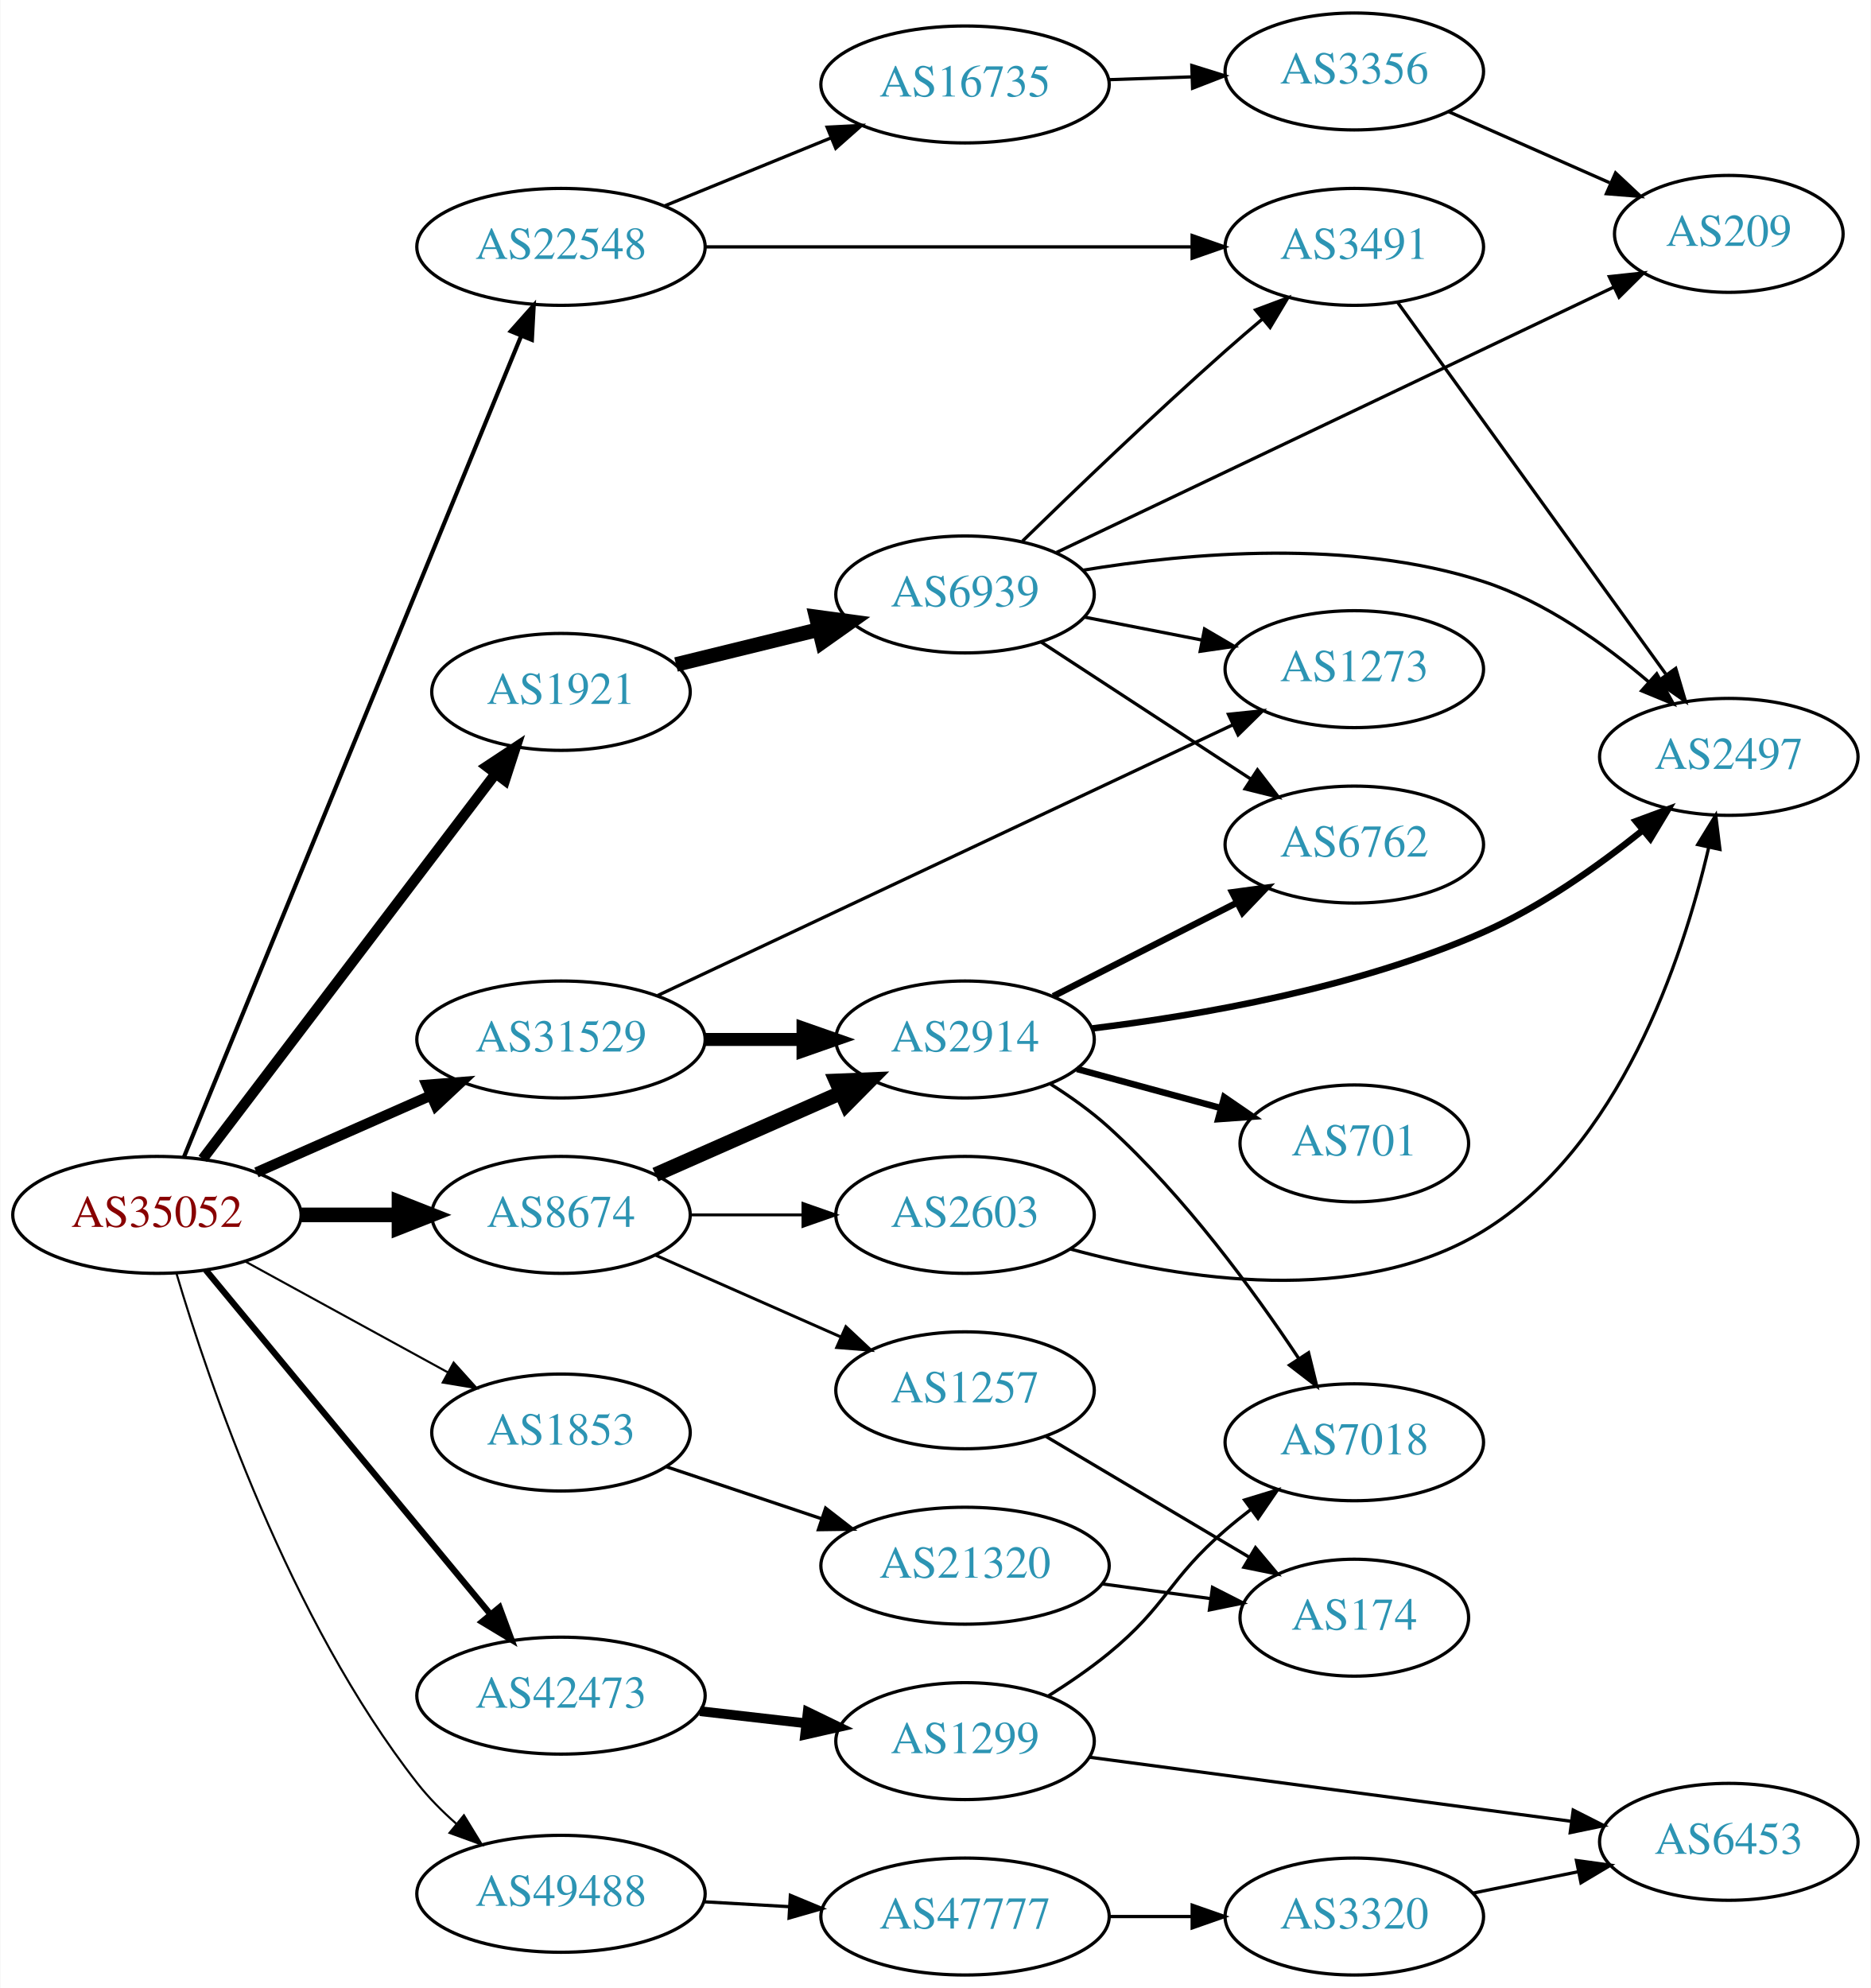
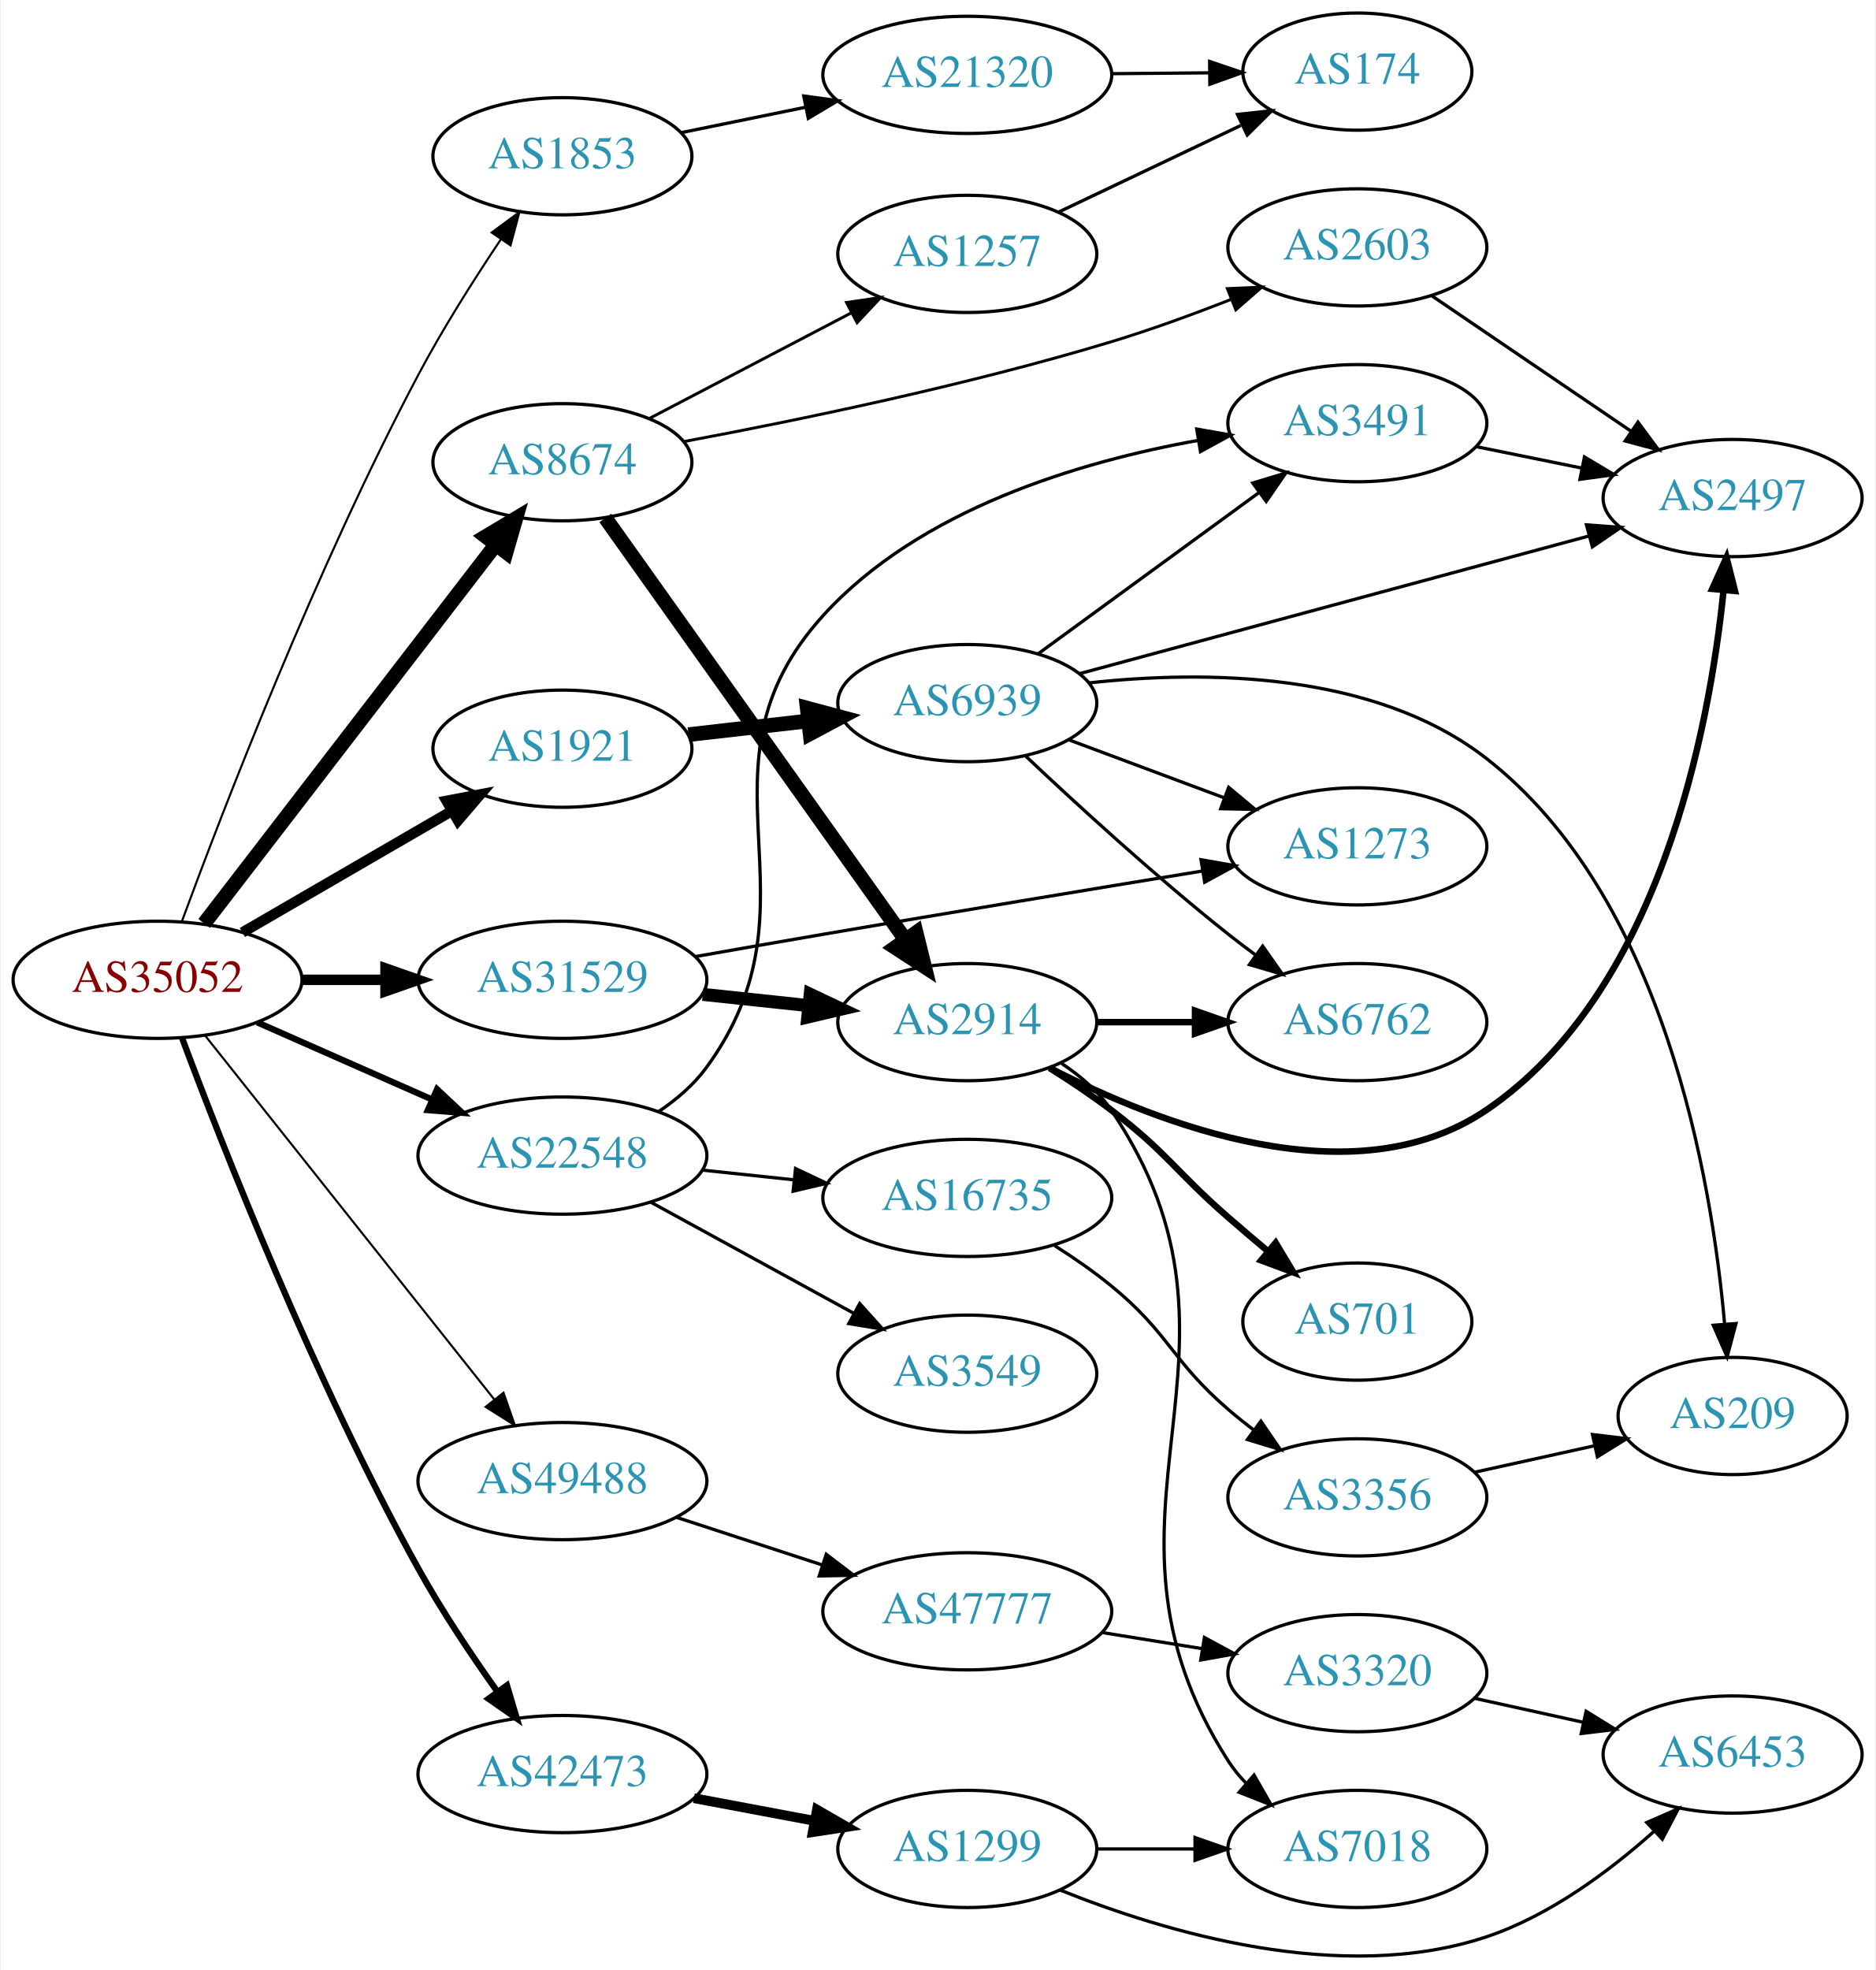
- <svg xmlns="http://www.w3.org/2000/svg" xmlns:xlink="http://www.w3.org/1999/xlink" width="576pt" height="612pt" viewBox="0.00 0.00 575.76 612.00">
-   <g id="graph0" class="graph" transform="scale(1 1) rotate(0) translate(4 608)">
-     <polygon fill="white" stroke="none" points="-4,4 -4,-608 571.762,-608 571.762,4 -4,4" />
+ <svg xmlns="http://www.w3.org/2000/svg" xmlns:xlink="http://www.w3.org/1999/xlink" width="576pt" height="605pt" viewBox="0.00 0.00 575.76 605.19">
+   <g id="graph0" class="graph" transform="scale(1 1) rotate(0) translate(4 601.19)">
+     <polygon fill="white" stroke="none" points="-4,4 -4,-601.19 571.762,-601.19 571.762,4 -4,4" />
    <g id="node1" class="node">
      <g id="a_node1">
        <a xlink:href="/asn/35052" xlink:title="AS35052 ~ Vienna University [AT]">
-           <ellipse fill="#ffffff" stroke="black" cx="44.196" cy="-234" rx="44.393" ry="18" />
-           <text text-anchor="middle" x="44.196" y="-230.3" font-family="Times,serif" font-size="14.00" fill="#880000">AS35052</text>
+           <ellipse fill="#ffffff" stroke="black" cx="44.196" cy="-300.19" rx="44.393" ry="18" />
+           <text text-anchor="middle" x="44.196" y="-296.49" font-family="Times,serif" font-size="14.00" fill="#880000">AS35052</text>
        </a>
      </g>
    </g>
    <g id="node2" class="node">
      <g id="a_node2">
        <a xlink:href="/asn/1853" xlink:title="AS1853 ~ ACOnet Backbone [AT]">
-           <ellipse fill="#ffffff" stroke="black" cx="168.588" cy="-167" rx="39.794" ry="18" />
-           <text text-anchor="middle" x="168.588" y="-163.3" font-family="Times,serif" font-size="14.00" fill="#2c94b3">AS1853</text>
+           <ellipse fill="#ffffff" stroke="black" cx="168.588" cy="-553.19" rx="39.794" ry="18" />
+           <text text-anchor="middle" x="168.588" y="-549.49" font-family="Times,serif" font-size="14.00" fill="#2c94b3">AS1853</text>
        </a>
      </g>
    </g>
    <g id="edge1" class="edge">
-       <path fill="none" stroke="black" stroke-width="0.643" d="M71.452,-219.627C89.643,-209.669 114.029,-196.32 133.688,-185.558" />
-       <polygon fill="black" stroke="black" stroke-width="0.643" points="135.538,-188.535 142.629,-180.663 132.177,-182.395 135.538,-188.535" />
+       <path fill="none" stroke="black" stroke-width="0.643" d="M51.651,-318.09C64.059,-351.799 92.822,-426.657 124.392,-486.19 131.905,-500.358 141.467,-515.427 149.684,-527.679" />
+       <polygon fill="black" stroke="black" stroke-width="0.643" points="146.86,-529.751 155.38,-536.049 152.647,-525.813 146.86,-529.751" />
    </g>
    <g id="node3" class="node">
      <g id="a_node3">
        <a xlink:href="/asn/1921" xlink:title="AS1921 ~ NIC.at head office Salzburg [AT]">
-           <ellipse fill="#ffffff" stroke="black" cx="168.588" cy="-395" rx="39.794" ry="18" />
-           <text text-anchor="middle" x="168.588" y="-391.3" font-family="Times,serif" font-size="14.00" fill="#2c94b3">AS1921</text>
+           <ellipse fill="#ffffff" stroke="black" cx="168.588" cy="-371.19" rx="39.794" ry="18" />
+           <text text-anchor="middle" x="168.588" y="-367.49" font-family="Times,serif" font-size="14.00" fill="#2c94b3">AS1921</text>
        </a>
      </g>
    </g>
    <g id="edge2" class="edge">
-       <path fill="none" stroke="black" stroke-width="3.214" d="M58.294,-251.23C79.919,-279.676 123.19,-336.596 148.312,-369.644" />
-       <polygon fill="black" stroke="black" stroke-width="3.214" points="145.746,-372.051 154.584,-377.894 151.319,-367.815 145.746,-372.051" />
+       <path fill="none" stroke="black" stroke-width="3.214" d="M70.259,-314.729C88.818,-325.495 114.283,-340.268 134.511,-352.002" />
+       <polygon fill="black" stroke="black" stroke-width="3.214" points="132.986,-355.164 143.393,-357.154 136.499,-349.109 132.986,-355.164" />
    </g>
    <g id="node4" class="node">
      <g id="a_node4">
        <a xlink:href="/asn/8674" xlink:title="AS8674 ~ Netnod Internet Exchange Sverige AB [SE]">
-           <ellipse fill="#ffffff" stroke="black" cx="168.588" cy="-234" rx="39.794" ry="18" />
-           <text text-anchor="middle" x="168.588" y="-230.3" font-family="Times,serif" font-size="14.00" fill="#2c94b3">AS8674</text>
+           <ellipse fill="#ffffff" stroke="black" cx="168.588" cy="-459.19" rx="39.794" ry="18" />
+           <text text-anchor="middle" x="168.588" y="-455.49" font-family="Times,serif" font-size="14.00" fill="#2c94b3">AS8674</text>
        </a>
      </g>
    </g>
    <g id="edge3" class="edge">
-       <path fill="none" stroke="black" stroke-width="4.5" d="M88.692,-234C98.381,-234 108.717,-234 118.61,-234" />
-       <polygon fill="black" stroke="black" stroke-width="4.5" points="118.713,-237.938 128.713,-234 118.713,-230.063 118.713,-237.938" />
+       <path fill="none" stroke="black" stroke-width="4.5" d="M58.527,-317.509C80.139,-345.585 122.926,-401.169 148.003,-433.747" />
+       <polygon fill="black" stroke="black" stroke-width="4.5" points="145.054,-436.371 154.274,-441.893 151.294,-431.567 145.054,-436.371" />
    </g>
    <g id="node5" class="node">
      <g id="a_node5">
        <a xlink:href="/asn/22548" xlink:title="AS22548 ~ Nucleo de Inf. e Coord. do Ponto BR - NIC.BR [BR]">
-           <ellipse fill="#ffffff" stroke="black" cx="168.588" cy="-532" rx="44.393" ry="18" />
-           <text text-anchor="middle" x="168.588" y="-528.3" font-family="Times,serif" font-size="14.00" fill="#2c94b3">AS22548</text>
+           <ellipse fill="#ffffff" stroke="black" cx="168.588" cy="-246.19" rx="44.393" ry="18" />
+           <text text-anchor="middle" x="168.588" y="-242.49" font-family="Times,serif" font-size="14.00" fill="#2c94b3">AS22548</text>
        </a>
      </g>
    </g>
    <g id="edge4" class="edge">
-       <path fill="none" stroke="black" stroke-width="1.286" d="M52.486,-251.749C73.058,-301.837 131.67,-444.547 156.382,-504.716" />
-       <polygon fill="black" stroke="black" stroke-width="1.286" points="153.145,-506.047 160.182,-513.967 159.62,-503.387 153.145,-506.047" />
+       <path fill="none" stroke="black" stroke-width="1.929" d="M74.824,-287.118C90.941,-280.007 111.081,-271.122 128.473,-263.448" />
+       <polygon fill="black" stroke="black" stroke-width="1.929" points="130.073,-266.568 137.809,-259.329 127.247,-260.163 130.073,-266.568" />
    </g>
    <g id="node6" class="node">
      <g id="a_node6">
        <a xlink:href="/asn/31529" xlink:title="AS31529 ~ DENIC-ANYCAST-AS [DE]">
-           <ellipse fill="#ffffff" stroke="black" cx="168.588" cy="-288" rx="44.393" ry="18" />
-           <text text-anchor="middle" x="168.588" y="-284.3" font-family="Times,serif" font-size="14.00" fill="#2c94b3">AS31529</text>
+           <ellipse fill="#ffffff" stroke="black" cx="168.588" cy="-300.19" rx="44.393" ry="18" />
+           <text text-anchor="middle" x="168.588" y="-296.49" font-family="Times,serif" font-size="14.00" fill="#2c94b3">AS31529</text>
        </a>
      </g>
    </g>
    <g id="edge5" class="edge">
-       <path fill="none" stroke="black" stroke-width="3.214" d="M74.824,-247.072C90.941,-254.183 111.081,-263.069 128.473,-270.742" />
-       <polygon fill="black" stroke="black" stroke-width="3.214" points="127.247,-274.027 137.809,-274.861 130.073,-267.622 127.247,-274.027" />
+       <path fill="none" stroke="black" stroke-width="3.214" d="M88.692,-300.19C96.898,-300.19 105.569,-300.19 114.041,-300.19" />
+       <polygon fill="black" stroke="black" stroke-width="3.214" points="114.233,-303.69 124.233,-300.19 114.233,-296.69 114.233,-303.69" />
    </g>
    <g id="node7" class="node">
      <g id="a_node7">
        <a xlink:href="/asn/42473" xlink:title="AS42473 ~ ANEXIA Internetdienstleistungs GmbH [AT]">
-           <ellipse fill="#ffffff" stroke="black" cx="168.588" cy="-86" rx="44.393" ry="18" />
-           <text text-anchor="middle" x="168.588" y="-82.3" font-family="Times,serif" font-size="14.00" fill="#2c94b3">AS42473</text>
+           <ellipse fill="#ffffff" stroke="black" cx="168.588" cy="-56.19" rx="44.393" ry="18" />
+           <text text-anchor="middle" x="168.588" y="-52.49" font-family="Times,serif" font-size="14.00" fill="#2c94b3">AS42473</text>
        </a>
      </g>
    </g>
    <g id="edge6" class="edge">
-       <path fill="none" stroke="black" stroke-width="1.929" d="M59.236,-217.023C80.701,-191.066 121.807,-141.36 146.756,-111.191" />
-       <polygon fill="black" stroke="black" stroke-width="1.929" points="149.659,-113.172 153.335,-103.235 144.265,-108.711 149.659,-113.172" />
+       <path fill="none" stroke="black" stroke-width="1.929" d="M51.674,-282.447C64.012,-249.412 92.513,-176.62 124.392,-119.19 131.502,-106.381 140.519,-92.896 148.474,-81.703" />
+       <polygon fill="black" stroke="black" stroke-width="1.929" points="151.545,-83.429 154.569,-73.275 145.873,-79.327 151.545,-83.429" />
    </g>
    <g id="node8" class="node">
      <g id="a_node8">
        <a xlink:href="/asn/49488" xlink:title="AS49488 ~ nic.at GmbH [AT]">
-           <ellipse fill="#ffffff" stroke="black" cx="168.588" cy="-25" rx="44.393" ry="18" />
-           <text text-anchor="middle" x="168.588" y="-21.3" font-family="Times,serif" font-size="14.00" fill="#2c94b3">AS49488</text>
+           <ellipse fill="#ffffff" stroke="black" cx="168.588" cy="-146.19" rx="44.393" ry="18" />
+           <text text-anchor="middle" x="168.588" y="-142.49" font-family="Times,serif" font-size="14.00" fill="#2c94b3">AS49488</text>
        </a>
      </g>
    </g>
    <g id="edge7" class="edge">
-       <path fill="none" stroke="black" stroke-width="0.643" d="M50.167,-216.107C60.103,-182.641 84.909,-109.406 124.392,-59 127.85,-54.586 131.995,-50.407 136.331,-46.588" />
-       <polygon fill="black" stroke="black" stroke-width="0.643" points="138.705,-49.168 144.233,-40.13 134.275,-43.748 138.705,-49.168" />
+       <path fill="none" stroke="black" stroke-width="0.643" d="M58.762,-283.121C80.358,-255.947 122.666,-202.713 147.693,-171.223" />
+       <polygon fill="black" stroke="black" stroke-width="0.643" points="150.48,-173.342 153.962,-163.336 145,-168.987 150.48,-173.342" />
    </g>
    <g id="node9" class="node">
      <g id="a_node9">
        <a xlink:href="/asn/21320" xlink:title="AS21320 ~ GEANT Vereniging [EU]">
-           <ellipse fill="#ffffff" stroke="black" cx="292.98" cy="-126" rx="44.393" ry="18" />
-           <text text-anchor="middle" x="292.98" y="-122.3" font-family="Times,serif" font-size="14.00" fill="#2c94b3">AS21320</text>
+           <ellipse fill="#ffffff" stroke="black" cx="292.98" cy="-578.19" rx="44.393" ry="18" />
+           <text text-anchor="middle" x="292.98" y="-574.49" font-family="Times,serif" font-size="14.00" fill="#2c94b3">AS21320</text>
        </a>
      </g>
    </g>
    <g id="edge8" class="edge">
-       <path fill="none" stroke="black" d="M201.107,-156.441C215.654,-151.569 233.152,-145.707 248.893,-140.434" />
-       <polygon fill="black" stroke="black" points="250.055,-143.736 258.425,-137.241 247.831,-137.098 250.055,-143.736" />
+       <path fill="none" stroke="black" d="M204.989,-560.421C216.911,-562.856 230.431,-565.618 243.198,-568.226" />
+       <polygon fill="black" stroke="black" points="242.733,-571.703 253.231,-570.275 244.134,-564.845 242.733,-571.703" />
    </g>
    <g id="node11" class="node">
      <g id="a_node11">
        <a xlink:href="/asn/6939" xlink:title="AS6939 ~ Hurricane Electric LLC [US]">
-           <ellipse fill="#ffffff" stroke="black" cx="292.98" cy="-425" rx="39.794" ry="18" />
-           <text text-anchor="middle" x="292.98" y="-421.3" font-family="Times,serif" font-size="14.00" fill="#2c94b3">AS6939</text>
+           <ellipse fill="#ffffff" stroke="black" cx="292.98" cy="-385.19" rx="39.794" ry="18" />
+           <text text-anchor="middle" x="292.98" y="-381.49" font-family="Times,serif" font-size="14.00" fill="#2c94b3">AS6939</text>
        </a>
      </g>
    </g>
    <g id="edge10" class="edge">
-       <path fill="none" stroke="black" stroke-width="4.5" d="M204.007,-403.437C217.679,-406.788 233.573,-410.684 248.06,-414.235" />
-       <polygon fill="black" stroke="black" stroke-width="4.5" points="247.17,-418.07 257.82,-416.627 249.045,-410.422 247.17,-418.07" />
+       <path fill="none" stroke="black" stroke-width="4.5" d="M207.309,-375.505C218.942,-376.836 231.909,-378.319 244.13,-379.717" />
+       <polygon fill="black" stroke="black" stroke-width="4.5" points="243.791,-383.641 254.174,-380.866 244.686,-375.817 243.791,-383.641" />
    </g>
    <g id="node17" class="node">
      <g id="a_node17">
-         <a xlink:href="/asn/2914" xlink:title="AS2914 ~ NTT America, Inc. [US]">
-           <ellipse fill="#ffffff" stroke="black" cx="292.98" cy="-288" rx="39.794" ry="18" />
-           <text text-anchor="middle" x="292.98" y="-284.3" font-family="Times,serif" font-size="14.00" fill="#2c94b3">AS2914</text>
+         <a xlink:href="/asn/2603" xlink:title="AS2603 ~ NORDUnet [NO]">
+           <ellipse fill="#ffffff" stroke="black" cx="412.823" cy="-525.19" rx="39.794" ry="18" />
+           <text text-anchor="middle" x="412.823" y="-521.49" font-family="Times,serif" font-size="14.00" fill="#2c94b3">AS2603</text>
        </a>
      </g>
    </g>
    <g id="edge16" class="edge">
-       <path fill="none" stroke="black" stroke-width="4.5" d="M197.667,-246.389C214.615,-253.866 236.413,-263.483 254.782,-271.588" />
-       <polygon fill="black" stroke="black" stroke-width="4.5" points="253.293,-275.235 264.032,-275.669 256.472,-268.03 253.293,-275.235" />
+       <path fill="none" stroke="black" stroke-width="0.9" d="M205.961,-465.552C240.188,-471.93 292.688,-482.724 337.176,-496.19 349.34,-499.872 362.334,-504.622 374.014,-509.207" />
+       <polygon fill="black" stroke="black" stroke-width="0.9" points="372.886,-512.526 383.47,-512.994 375.488,-506.027 372.886,-512.526" />
    </g>
    <g id="node18" class="node">
      <g id="a_node18">
-         <a xlink:href="/asn/2603" xlink:title="AS2603 ~ NORDUnet [NO]">
-           <ellipse fill="#ffffff" stroke="black" cx="292.98" cy="-234" rx="39.794" ry="18" />
-           <text text-anchor="middle" x="292.98" y="-230.3" font-family="Times,serif" font-size="14.00" fill="#2c94b3">AS2603</text>
+         <a xlink:href="/asn/2914" xlink:title="AS2914 ~ NTT America, Inc. [US]">
+           <ellipse fill="#ffffff" stroke="black" cx="292.98" cy="-287.19" rx="39.794" ry="18" />
+           <text text-anchor="middle" x="292.98" y="-283.49" font-family="Times,serif" font-size="14.00" fill="#2c94b3">AS2914</text>
        </a>
      </g>
    </g>
    <g id="edge17" class="edge">
-       <path fill="none" stroke="black" stroke-width="0.9" d="M208.314,-234C219.252,-234 231.303,-234 242.769,-234" />
-       <polygon fill="black" stroke="black" stroke-width="0.9" points="243.087,-237.5 253.087,-234 243.087,-230.5 243.087,-237.5" />
+       <path fill="none" stroke="black" stroke-width="4.5" d="M181.771,-442.069C203.398,-411.676 248.596,-348.16 273.875,-312.634" />
+       <polygon fill="black" stroke="black" stroke-width="4.5" points="277.257,-314.672 279.847,-304.242 270.841,-310.107 277.257,-314.672" />
    </g>
    <g id="node19" class="node">
      <g id="a_node19">
        <a xlink:href="/asn/1257" xlink:title="AS1257 ~ TELE2 [EU]">
-           <ellipse fill="#ffffff" stroke="black" cx="292.98" cy="-180" rx="39.794" ry="18" />
-           <text text-anchor="middle" x="292.98" y="-176.3" font-family="Times,serif" font-size="14.00" fill="#2c94b3">AS1257</text>
+           <ellipse fill="#ffffff" stroke="black" cx="292.98" cy="-523.19" rx="39.794" ry="18" />
+           <text text-anchor="middle" x="292.98" y="-519.49" font-family="Times,serif" font-size="14.00" fill="#2c94b3">AS1257</text>
        </a>
      </g>
    </g>
    <g id="edge18" class="edge">
-       <path fill="none" stroke="black" stroke-width="0.9" d="M197.667,-221.611C214.615,-214.134 236.413,-204.517 254.782,-196.412" />
-       <polygon fill="black" stroke="black" stroke-width="0.9" points="256.296,-199.57 264.032,-192.331 253.47,-193.166 256.296,-199.57" />
-     </g>
-     <g id="node16" class="node">
-       <g id="a_node16">
+       <path fill="none" stroke="black" stroke-width="0.9" d="M195.246,-472.607C213.278,-482.036 237.612,-494.76 257.362,-505.088" />
+       <polygon fill="black" stroke="black" stroke-width="0.9" points="255.873,-508.259 266.357,-509.791 259.117,-502.056 255.873,-508.259" />
+     </g>
+     <g id="node12" class="node">
+       <g id="a_node12">
        <a xlink:href="/asn/3491" xlink:title="AS3491 ~ PCCW Global, Inc. [US]">
-           <ellipse fill="#ffffff" stroke="black" cx="412.823" cy="-532" rx="39.794" ry="18" />
-           <text text-anchor="middle" x="412.823" y="-528.3" font-family="Times,serif" font-size="14.00" fill="#2c94b3">AS3491</text>
+           <ellipse fill="#ffffff" stroke="black" cx="412.823" cy="-471.19" rx="39.794" ry="18" />
+           <text text-anchor="middle" x="412.823" y="-467.49" font-family="Times,serif" font-size="14.00" fill="#2c94b3">AS3491</text>
        </a>
      </g>
    </g>
    <g id="edge26" class="edge">
-       <path fill="none" stroke="black" d="M212.895,-532C254.974,-532 318.782,-532 362.727,-532" />
-       <polygon fill="black" stroke="black" points="362.891,-535.5 372.891,-532 362.891,-528.5 362.891,-535.5" />
+       <path fill="none" stroke="black" d="M198.174,-259.724C203.672,-263.431 208.914,-267.913 212.784,-273.19 250.525,-324.65 205.825,-365 248.784,-412.19 278.42,-444.745 327.406,-459.359 363.96,-465.906" />
+       <polygon fill="black" stroke="black" points="363.478,-469.374 373.915,-467.547 364.617,-462.467 363.478,-469.374" />
    </g>
    <g id="node22" class="node">
      <g id="a_node22">
        <a xlink:href="/asn/16735" xlink:title="AS16735 ~ ALGAR TELECOM S/A [BR]">
-           <ellipse fill="#ffffff" stroke="black" cx="292.98" cy="-582" rx="44.393" ry="18" />
-           <text text-anchor="middle" x="292.98" y="-578.3" font-family="Times,serif" font-size="14.00" fill="#2c94b3">AS16735</text>
+           <ellipse fill="#ffffff" stroke="black" cx="292.98" cy="-233.19" rx="44.393" ry="18" />
+           <text text-anchor="middle" x="292.98" y="-229.49" font-family="Times,serif" font-size="14.00" fill="#2c94b3">AS16735</text>
        </a>
      </g>
    </g>
    <g id="edge25" class="edge">
-       <path fill="none" stroke="black" d="M200.473,-544.617C215.983,-550.953 234.968,-558.709 251.617,-565.511" />
-       <polygon fill="black" stroke="black" points="250.525,-568.845 261.106,-569.387 253.172,-562.365 250.525,-568.845" />
-     </g>
-     <g id="node14" class="node">
-       <g id="a_node14">
+       <path fill="none" stroke="black" d="M211.709,-241.716C220.748,-240.756 230.403,-239.731 239.772,-238.736" />
+       <polygon fill="black" stroke="black" points="240.208,-242.209 249.782,-237.672 239.469,-235.248 240.208,-242.209" />
+     </g>
+     <g id="node23" class="node">
+       <g id="a_node23">
+         <a xlink:href="/asn/3549" xlink:title="AS3549 ~ Level 3 Parent, LLC [US]">
+           <ellipse fill="#ffffff" stroke="black" cx="292.98" cy="-179.19" rx="39.794" ry="18" />
+           <text text-anchor="middle" x="292.98" y="-175.49" font-family="Times,serif" font-size="14.00" fill="#2c94b3">AS3549</text>
+         </a>
+       </g>
+     </g>
+     <g id="edge27" class="edge">
+       <path fill="none" stroke="black" d="M195.844,-231.817C214.035,-221.859 238.421,-208.51 258.08,-197.748" />
+       <polygon fill="black" stroke="black" points="259.93,-200.725 267.021,-192.853 256.569,-194.585 259.93,-200.725" />
+     </g>
+     <g id="node16" class="node">
+       <g id="a_node16">
        <a xlink:href="/asn/1273" xlink:title="AS1273 ~ Vodafone Group PLC [EU]">
-           <ellipse fill="#ffffff" stroke="black" cx="412.823" cy="-402" rx="39.794" ry="18" />
-           <text text-anchor="middle" x="412.823" y="-398.3" font-family="Times,serif" font-size="14.00" fill="#2c94b3">AS1273</text>
-         </a>
-       </g>
-     </g>
-     <g id="edge30" class="edge">
-       <path fill="none" stroke="black" d="M198.327,-301.525C242.503,-322.315 327.048,-362.103 375.436,-384.876" />
-       <polygon fill="black" stroke="black" points="374.071,-388.101 384.609,-389.193 377.051,-381.768 374.071,-388.101" />
+           <ellipse fill="#ffffff" stroke="black" cx="412.823" cy="-341.19" rx="39.794" ry="18" />
+           <text text-anchor="middle" x="412.823" y="-337.49" font-family="Times,serif" font-size="14.00" fill="#2c94b3">AS1273</text>
+         </a>
+       </g>
+     </g>
+     <g id="edge32" class="edge">
+       <path fill="none" stroke="black" d="M209.456,-307.325C222.034,-309.553 235.985,-311.999 248.784,-314.19 287.954,-320.896 332.466,-328.249 365.072,-333.586" />
+       <polygon fill="black" stroke="black" points="364.785,-337.086 375.219,-335.245 365.914,-330.177 364.785,-337.086" />
    </g>
    <g id="edge31" class="edge">
-       <path fill="none" stroke="black" stroke-width="4" d="M213.084,-288C222.773,-288 233.11,-288 243.002,-288" />
-       <polygon fill="black" stroke="black" stroke-width="4" points="243.105,-291.5 253.105,-288 243.105,-284.5 243.105,-291.5" />
-     </g>
-     <g id="node24" class="node">
-       <g id="a_node24">
+       <path fill="none" stroke="black" stroke-width="4" d="M211.709,-295.716C222.189,-294.603 233.498,-293.402 244.228,-292.262" />
+       <polygon fill="black" stroke="black" stroke-width="4" points="244.717,-295.73 254.291,-291.193 243.978,-288.769 244.717,-295.73" />
+     </g>
+     <g id="node25" class="node">
+       <g id="a_node25">
        <a xlink:href="/asn/1299" xlink:title="AS1299 ~ Telia Carrier [EU]">
-           <ellipse fill="#ffffff" stroke="black" cx="292.98" cy="-72" rx="39.794" ry="18" />
-           <text text-anchor="middle" x="292.98" y="-68.3" font-family="Times,serif" font-size="14.00" fill="#2c94b3">AS1299</text>
-         </a>
-       </g>
-     </g>
-     <g id="edge32" class="edge">
-       <path fill="none" stroke="black" stroke-width="3" d="M211.366,-81.221C221.862,-80.021 233.208,-78.723 243.981,-77.49" />
-       <polygon fill="black" stroke="black" stroke-width="3" points="244.55,-80.948 254.088,-76.334 243.755,-73.994 244.55,-80.948" />
-     </g>
-     <g id="node26" class="node">
-       <g id="a_node26">
+           <ellipse fill="#ffffff" stroke="black" cx="292.98" cy="-33.19" rx="39.794" ry="18" />
+           <text text-anchor="middle" x="292.98" y="-29.49" font-family="Times,serif" font-size="14.00" fill="#2c94b3">AS1299</text>
+         </a>
+       </g>
+     </g>
+     <g id="edge33" class="edge">
+       <path fill="none" stroke="black" stroke-width="3" d="M208.988,-48.786C220.78,-46.57 233.815,-44.121 245.991,-41.833" />
+       <polygon fill="black" stroke="black" stroke-width="3" points="246.791,-45.244 255.972,-39.957 245.498,-38.364 246.791,-45.244" />
+     </g>
+     <g id="node27" class="node">
+       <g id="a_node27">
        <a xlink:href="/asn/47777" xlink:title="AS47777 ~ wusys GmbH [DE]">
-           <ellipse fill="#ffffff" stroke="black" cx="292.98" cy="-18" rx="44.393" ry="18" />
-           <text text-anchor="middle" x="292.98" y="-14.3" font-family="Times,serif" font-size="14.00" fill="#2c94b3">AS47777</text>
-         </a>
-       </g>
-     </g>
-     <g id="edge35" class="edge">
-       <path fill="none" stroke="black" d="M212.395,-22.552C220.917,-22.064 229.964,-21.547 238.784,-21.042" />
-       <polygon fill="black" stroke="black" points="239.207,-24.524 248.991,-20.459 238.807,-17.535 239.207,-24.524" />
+           <ellipse fill="#ffffff" stroke="black" cx="292.98" cy="-106.19" rx="44.393" ry="18" />
+           <text text-anchor="middle" x="292.98" y="-102.49" font-family="Times,serif" font-size="14.00" fill="#2c94b3">AS47777</text>
+         </a>
+       </g>
+     </g>
+     <g id="edge36" class="edge">
+       <path fill="none" stroke="black" d="M203.681,-135.048C217.474,-130.54 233.569,-125.28 248.211,-120.495" />
+       <polygon fill="black" stroke="black" points="249.652,-123.706 258.07,-117.273 247.478,-117.052 249.652,-123.706" />
    </g>
    <g id="node10" class="node">
      <g id="a_node10">
        <a xlink:href="/asn/174" xlink:title="AS174 ~ Cogent Communications [US]">
-           <ellipse fill="#ffffff" stroke="black" cx="412.823" cy="-110" rx="35.194" ry="18" />
-           <text text-anchor="middle" x="412.823" y="-106.3" font-family="Times,serif" font-size="14.00" fill="#2c94b3">AS174</text>
+           <ellipse fill="#ffffff" stroke="black" cx="412.823" cy="-579.19" rx="35.194" ry="18" />
+           <text text-anchor="middle" x="412.823" y="-575.49" font-family="Times,serif" font-size="14.00" fill="#2c94b3">AS174</text>
        </a>
      </g>
    </g>
    <g id="edge9" class="edge">
-       <path fill="none" stroke="black" d="M335.196,-120.404C345.96,-118.943 357.592,-117.363 368.464,-115.887" />
-       <polygon fill="black" stroke="black" points="369.162,-119.324 378.6,-114.511 368.22,-112.388 369.162,-119.324" />
-     </g>
-     <g id="node12" class="node">
-       <g id="a_node12">
-         <a xlink:href="/asn/6762" xlink:title="AS6762 ~ TELECOM ITALIA SPARKLE S.p.A. [IT]">
-           <ellipse fill="#ffffff" stroke="black" cx="412.823" cy="-348" rx="39.794" ry="18" />
-           <text text-anchor="middle" x="412.823" y="-344.3" font-family="Times,serif" font-size="14.00" fill="#2c94b3">AS6762</text>
-         </a>
-       </g>
+       <path fill="none" stroke="black" d="M337.191,-578.557C347.04,-578.64 357.519,-578.729 367.416,-578.813" />
+       <polygon fill="black" stroke="black" points="367.439,-582.314 377.468,-578.899 367.498,-575.314 367.439,-582.314" />
    </g>
    <g id="edge11" class="edge">
-       <path fill="none" stroke="black" d="M316.423,-410.336C334.689,-398.401 360.665,-381.427 380.901,-368.205" />
-       <polygon fill="black" stroke="black" points="383.007,-371.01 389.464,-362.61 379.178,-365.15 383.007,-371.01" />
+       <path fill="none" stroke="black" d="M314.777,-400.367C333.593,-414.099 361.499,-434.464 382.563,-449.836" />
+       <polygon fill="black" stroke="black" points="380.697,-452.808 390.838,-455.876 384.823,-447.153 380.697,-452.808" />
    </g>
    <g id="node13" class="node">
      <g id="a_node13">
+         <a xlink:href="/asn/209" xlink:title="AS209 ~ CenturyLink Communications, LLC [US]">
+           <ellipse fill="#ffffff" stroke="black" cx="528.116" cy="-166.19" rx="35.194" ry="18" />
+           <text text-anchor="middle" x="528.116" y="-162.49" font-family="Times,serif" font-size="14.00" fill="#2c94b3">AS209</text>
+         </a>
+       </g>
+     </g>
+     <g id="edge12" class="edge">
+       <path fill="none" stroke="black" d="M330.38,-391.401C365.359,-395.24 417.868,-395.147 452.469,-368.19 506.963,-325.736 521.68,-239.34 525.651,-194.546" />
+       <polygon fill="black" stroke="black" points="529.157,-194.6 526.431,-184.362 522.178,-194.066 529.157,-194.6" />
+     </g>
+     <g id="node14" class="node">
+       <g id="a_node14">
        <a xlink:href="/asn/2497" xlink:title="AS2497 ~ Internet Initiative Japan Inc. [JP]">
-           <ellipse fill="#ffffff" stroke="black" cx="528.116" cy="-375" rx="39.794" ry="18" />
-           <text text-anchor="middle" x="528.116" y="-371.3" font-family="Times,serif" font-size="14.00" fill="#2c94b3">AS2497</text>
-         </a>
-       </g>
-     </g>
-     <g id="edge12" class="edge">
-       <path fill="none" stroke="black" d="M329.254,-432.461C362.022,-437.876 411.751,-442.184 452.469,-429 471.55,-422.822 489.848,-409.741 503.552,-398.001" />
-       <polygon fill="black" stroke="black" points="505.926,-400.574 511.061,-391.306 501.267,-395.349 505.926,-400.574" />
+           <ellipse fill="#ffffff" stroke="black" cx="528.116" cy="-448.19" rx="39.794" ry="18" />
+           <text text-anchor="middle" x="528.116" y="-444.49" font-family="Times,serif" font-size="14.00" fill="#2c94b3">AS2497</text>
+         </a>
+       </g>
    </g>
    <g id="edge13" class="edge">
-       <path fill="none" stroke="black" d="M329.657,-418.037C341.088,-415.806 353.91,-413.303 365.964,-410.951" />
-       <polygon fill="black" stroke="black" points="366.717,-414.37 375.861,-409.019 365.376,-407.499 366.717,-414.37" />
+       <path fill="none" stroke="black" d="M327.383,-394.217C368.586,-405.351 438.714,-424.302 483.96,-436.528" />
+       <polygon fill="black" stroke="black" points="483.208,-439.951 493.775,-439.181 485.035,-433.193 483.208,-439.951" />
    </g>
    <g id="node15" class="node">
      <g id="a_node15">
-         <a xlink:href="/asn/209" xlink:title="AS209 ~ CenturyLink Communications, LLC [US]">
-           <ellipse fill="#ffffff" stroke="black" cx="528.116" cy="-536" rx="35.194" ry="18" />
-           <text text-anchor="middle" x="528.116" y="-532.3" font-family="Times,serif" font-size="14.00" fill="#2c94b3">AS209</text>
+         <a xlink:href="/asn/6762" xlink:title="AS6762 ~ TELECOM ITALIA SPARKLE S.p.A. [IT]">
+           <ellipse fill="#ffffff" stroke="black" cx="412.823" cy="-287.19" rx="39.794" ry="18" />
+           <text text-anchor="middle" x="412.823" y="-283.49" font-family="Times,serif" font-size="14.00" fill="#2c94b3">AS6762</text>
        </a>
      </g>
    </g>
    <g id="edge14" class="edge">
-       <path fill="none" stroke="black" d="M321.18,-437.95C363.77,-458.228 446.135,-497.444 492.76,-519.642" />
-       <polygon fill="black" stroke="black" points="491.329,-522.838 501.862,-523.976 494.338,-516.517 491.329,-522.838" />
+       <path fill="none" stroke="black" d="M310.762,-369.059C326.446,-354.249 350.748,-331.972 373.176,-314.19 375.888,-312.04 378.758,-309.864 381.661,-307.729" />
+       <polygon fill="black" stroke="black" points="383.735,-310.548 389.82,-301.876 379.655,-304.86 383.735,-310.548" />
    </g>
    <g id="edge15" class="edge">
-       <path fill="none" stroke="black" d="M310.67,-441.425C326.492,-456.847 351.063,-480.413 373.176,-500 376.816,-503.224 380.705,-506.563 384.563,-509.814" />
-       <polygon fill="black" stroke="black" points="382.422,-512.586 392.345,-516.297 386.903,-507.207 382.422,-512.586" />
-     </g>
-     <g id="edge29" class="edge">
-       <path fill="none" stroke="black" d="M426.163,-514.899C446.083,-487.294 485.437,-432.758 508.689,-400.535" />
-       <polygon fill="black" stroke="black" points="511.778,-402.237 514.791,-392.08 506.101,-398.141 511.778,-402.237" />
+       <path fill="none" stroke="black" d="M324.022,-373.973C338.591,-368.533 356.291,-361.925 371.971,-356.07" />
+       <polygon fill="black" stroke="black" points="373.283,-359.317 381.427,-352.54 370.834,-352.759 373.283,-359.317" />
+     </g>
+     <g id="edge30" class="edge">
+       <path fill="none" stroke="black" d="M449.359,-463.976C459.587,-461.899 470.888,-459.605 481.631,-457.424" />
+       <polygon fill="black" stroke="black" points="482.603,-460.799 491.706,-455.379 481.21,-453.938 482.603,-460.799" />
+     </g>
+     <g id="edge19" class="edge">
+       <path fill="none" stroke="black" d="M435.667,-510.344C453.064,-498.52 477.612,-481.836 496.894,-468.73" />
+       <polygon fill="black" stroke="black" points="499.036,-471.507 505.339,-462.991 495.101,-465.718 499.036,-471.507" />
+     </g>
+     <g id="edge20" class="edge">
+       <path fill="none" stroke="black" stroke-width="2" d="M318.267,-273.136C351.478,-255.971 411.595,-232.441 452.469,-260.19 505.637,-296.285 520.936,-376.838 525.338,-419.847" />
+       <polygon fill="black" stroke="black" stroke-width="2" points="521.862,-420.275 526.239,-429.923 528.834,-419.651 521.862,-420.275" />
    </g>
    <g id="edge22" class="edge">
-       <path fill="none" stroke="black" stroke-width="2" d="M320.133,-301.316C336.763,-309.783 358.499,-320.85 376.634,-330.083" />
-       <polygon fill="black" stroke="black" stroke-width="2" points="375.243,-333.303 385.743,-334.721 378.42,-327.065 375.243,-333.303" />
-     </g>
-     <g id="edge19" class="edge">
-       <path fill="none" stroke="black" stroke-width="2" d="M332.175,-291.41C365.162,-295.402 413.517,-303.802 452.469,-321 470.161,-328.811 487.792,-341.289 501.473,-352.283" />
-       <polygon fill="black" stroke="black" stroke-width="2" points="499.511,-355.203 509.447,-358.882 503.974,-349.81 499.511,-355.203" />
+       <path fill="none" stroke="black" stroke-width="2" d="M332.893,-287.19C342.446,-287.19 352.796,-287.19 362.759,-287.19" />
+       <polygon fill="black" stroke="black" stroke-width="2" points="362.951,-290.69 372.951,-287.19 362.951,-283.69 362.951,-290.69" />
    </g>
    <g id="node20" class="node">
      <g id="a_node20">
        <a xlink:href="/asn/7018" xlink:title="AS7018 ~ AT&amp;T Services, Inc. [US]">
-           <ellipse fill="#ffffff" stroke="black" cx="412.823" cy="-164" rx="39.794" ry="18" />
-           <text text-anchor="middle" x="412.823" y="-160.3" font-family="Times,serif" font-size="14.00" fill="#2c94b3">AS7018</text>
-         </a>
-       </g>
-     </g>
-     <g id="edge20" class="edge">
-       <path fill="none" stroke="black" d="M319.276,-274.289C325.443,-270.394 331.805,-265.873 337.176,-261 360.483,-239.857 381.803,-210.717 395.637,-189.907" />
-       <polygon fill="black" stroke="black" points="398.739,-191.557 401.269,-181.268 392.875,-187.734 398.739,-191.557" />
+           <ellipse fill="#ffffff" stroke="black" cx="412.823" cy="-33.19" rx="39.794" ry="18" />
+           <text text-anchor="middle" x="412.823" y="-29.49" font-family="Times,serif" font-size="14.00" fill="#2c94b3">AS7018</text>
+         </a>
+       </g>
+     </g>
+     <g id="edge21" class="edge">
+       <path fill="none" stroke="black" d="M321.981,-274.467C327.789,-270.64 333.309,-265.902 337.176,-260.19 387.809,-185.4 324.473,-136.251 373.176,-60.19 374.749,-57.735 376.632,-55.44 378.709,-53.308" />
+       <polygon fill="black" stroke="black" points="381.078,-55.886 386.347,-46.695 376.496,-50.594 381.078,-55.886" />
    </g>
    <g id="node21" class="node">
      <g id="a_node21">
        <a xlink:href="/asn/701" xlink:title="AS701 ~ UUNET [US]">
-           <ellipse fill="#ffffff" stroke="black" cx="412.823" cy="-256" rx="35.194" ry="18" />
-           <text text-anchor="middle" x="412.823" y="-252.3" font-family="Times,serif" font-size="14.00" fill="#2c94b3">AS701</text>
-         </a>
-       </g>
-     </g>
-     <g id="edge21" class="edge">
-       <path fill="none" stroke="black" stroke-width="2" d="M327.434,-278.916C341.256,-275.162 357.393,-270.78 371.833,-266.859" />
-       <polygon fill="black" stroke="black" stroke-width="2" points="372.776,-270.23 381.509,-264.232 370.941,-263.475 372.776,-270.23" />
+           <ellipse fill="#ffffff" stroke="black" cx="412.823" cy="-195.19" rx="35.194" ry="18" />
+           <text text-anchor="middle" x="412.823" y="-191.49" font-family="Times,serif" font-size="14.00" fill="#2c94b3">AS701</text>
+         </a>
+       </g>
    </g>
    <g id="edge23" class="edge">
-       <path fill="none" stroke="black" d="M325.444,-223.482C359.415,-214.169 413.841,-205.365 452.469,-229 494.502,-254.718 513.821,-312.405 521.925,-347.072" />
-       <polygon fill="black" stroke="black" points="518.546,-348.004 524.093,-357.031 525.386,-346.515 518.546,-348.004" />
+       <path fill="none" stroke="black" stroke-width="2" d="M318.269,-273.094C324.581,-269.141 331.264,-264.688 337.176,-260.19 354.452,-247.05 356.812,-241.449 373.176,-227.19 377.098,-223.773 381.294,-220.208 385.421,-216.751" />
+       <polygon fill="black" stroke="black" stroke-width="2" points="387.729,-219.385 393.186,-210.303 383.257,-214 387.729,-219.385" />
    </g>
    <g id="edge24" class="edge">
-       <path fill="none" stroke="black" d="M317.828,-165.834C335.907,-155.095 360.914,-140.24 380.59,-128.553" />
-       <polygon fill="black" stroke="black" points="382.401,-131.548 389.211,-123.432 378.826,-125.53 382.401,-131.548" />
-     </g>
-     <g id="node23" class="node">
-       <g id="a_node23">
+       <path fill="none" stroke="black" d="M321.016,-536.038C337.643,-543.939 359.117,-554.144 377.008,-562.646" />
+       <polygon fill="black" stroke="black" points="375.992,-566.038 386.526,-567.169 378.996,-559.715 375.992,-566.038" />
+     </g>
+     <g id="node24" class="node">
+       <g id="a_node24">
        <a xlink:href="/asn/3356" xlink:title="AS3356 ~ Level 3 Parent, LLC [US]">
-           <ellipse fill="#ffffff" stroke="black" cx="412.823" cy="-586" rx="39.794" ry="18" />
-           <text text-anchor="middle" x="412.823" y="-582.3" font-family="Times,serif" font-size="14.00" fill="#2c94b3">AS3356</text>
-         </a>
-       </g>
-     </g>
-     <g id="edge27" class="edge">
-       <path fill="none" stroke="black" d="M337.191,-583.467C345.504,-583.749 354.267,-584.046 362.749,-584.334" />
-       <polygon fill="black" stroke="black" points="362.795,-587.838 372.908,-584.679 363.032,-580.842 362.795,-587.838" />
+           <ellipse fill="#ffffff" stroke="black" cx="412.823" cy="-141.19" rx="39.794" ry="18" />
+           <text text-anchor="middle" x="412.823" y="-137.49" font-family="Times,serif" font-size="14.00" fill="#2c94b3">AS3356</text>
+         </a>
+       </g>
    </g>
    <g id="edge28" class="edge">
-       <path fill="none" stroke="black" d="M441.828,-573.64C456.805,-567.031 475.406,-558.821 491.412,-551.757" />
-       <polygon fill="black" stroke="black" points="493.251,-554.772 500.986,-547.532 490.425,-548.367 493.251,-554.772" />
+       <path fill="none" stroke="black" d="M319.845,-218.516C325.741,-214.77 331.837,-210.557 337.176,-206.19 355.185,-191.462 355.551,-183.374 373.176,-168.19 375.657,-166.053 378.306,-163.925 381.01,-161.855" />
+       <polygon fill="black" stroke="black" points="383.18,-164.604 389.174,-155.868 379.04,-158.959 383.18,-164.604" />
+     </g>
+     <g id="edge29" class="edge">
+       <path fill="none" stroke="black" d="M448.739,-148.895C460.422,-151.473 473.558,-154.372 485.688,-157.048" />
+       <polygon fill="black" stroke="black" points="485.068,-160.496 495.587,-159.233 486.576,-153.66 485.068,-160.496" />
+     </g>
+     <g id="edge35" class="edge">
+       <path fill="none" stroke="black" d="M332.893,-33.19C342.446,-33.19 352.796,-33.19 362.759,-33.19" />
+       <polygon fill="black" stroke="black" points="362.951,-36.69 372.951,-33.19 362.951,-29.69 362.951,-36.69" />
+     </g>
+     <g id="node26" class="node">
+       <g id="a_node26">
+         <a xlink:href="/asn/6453" xlink:title="AS6453 ~ TATA COMMUNICATIONS (AMERICA) INC [US]">
+           <ellipse fill="#ffffff" stroke="black" cx="528.116" cy="-62.19" rx="39.794" ry="18" />
+           <text text-anchor="middle" x="528.116" y="-58.49" font-family="Times,serif" font-size="14.00" fill="#2c94b3">AS6453</text>
+         </a>
+       </g>
    </g>
    <g id="edge34" class="edge">
-       <path fill="none" stroke="black" d="M318.489,-85.818C324.798,-89.773 331.426,-94.297 337.176,-99 355.185,-113.728 355.551,-121.816 373.176,-137 375.657,-139.137 378.306,-141.265 381.01,-143.335" />
-       <polygon fill="black" stroke="black" points="379.04,-146.231 389.174,-149.322 383.18,-140.586 379.04,-146.231" />
-     </g>
-     <g id="node25" class="node">
-       <g id="a_node25">
-         <a xlink:href="/asn/6453" xlink:title="AS6453 ~ TATA COMMUNICATIONS (AMERICA) INC [US]">
-           <ellipse fill="#ffffff" stroke="black" cx="528.116" cy="-41" rx="39.794" ry="18" />
-           <text text-anchor="middle" x="528.116" y="-37.3" font-family="Times,serif" font-size="14.00" fill="#2c94b3">AS6453</text>
-         </a>
-       </g>
-     </g>
-     <g id="edge33" class="edge">
-       <path fill="none" stroke="black" d="M331.179,-67.054C371.406,-61.705 435.648,-53.162 479.526,-47.328" />
-       <polygon fill="black" stroke="black" points="480.212,-50.768 489.664,-45.98 479.29,-43.829 480.212,-50.768" />
-     </g>
-     <g id="node27" class="node">
-       <g id="a_node27">
+       <path fill="none" stroke="black" d="M321.519,-20.555C353.631,-7.622 407.985,8.641 452.469,-6.19 471.869,-12.658 490.286,-26.363 503.973,-38.595" />
+       <polygon fill="black" stroke="black" points="501.752,-41.309 511.457,-45.561 506.522,-36.185 501.752,-41.309" />
+     </g>
+     <g id="node28" class="node">
+       <g id="a_node28">
        <a xlink:href="/asn/3320" xlink:title="AS3320 ~ DTAG [DE]">
-           <ellipse fill="#ffffff" stroke="black" cx="412.823" cy="-18" rx="39.794" ry="18" />
-           <text text-anchor="middle" x="412.823" y="-14.3" font-family="Times,serif" font-size="14.00" fill="#2c94b3">AS3320</text>
-         </a>
-       </g>
-     </g>
-     <g id="edge36" class="edge">
-       <path fill="none" stroke="black" d="M337.191,-18C345.504,-18 354.267,-18 362.749,-18" />
-       <polygon fill="black" stroke="black" points="362.908,-21.5 372.908,-18 362.908,-14.5 362.908,-21.5" />
+           <ellipse fill="#ffffff" stroke="black" cx="412.823" cy="-87.19" rx="39.794" ry="18" />
+           <text text-anchor="middle" x="412.823" y="-83.49" font-family="Times,serif" font-size="14.00" fill="#2c94b3">AS3320</text>
+         </a>
+       </g>
    </g>
    <g id="edge37" class="edge">
-       <path fill="none" stroke="black" d="M449.359,-25.214C459.587,-27.291 470.888,-29.585 481.631,-31.766" />
-       <polygon fill="black" stroke="black" points="481.21,-35.252 491.706,-33.811 482.603,-28.392 481.21,-35.252" />
+       <path fill="none" stroke="black" d="M334.535,-99.651C344.422,-98.058 355.075,-96.34 365.219,-94.704" />
+       <polygon fill="black" stroke="black" points="365.83,-98.151 375.145,-93.104 364.715,-91.24 365.83,-98.151" />
+     </g>
+     <g id="edge38" class="edge">
+       <path fill="none" stroke="black" d="M448.739,-79.485C459.292,-77.157 471.031,-74.566 482.143,-72.114" />
+       <polygon fill="black" stroke="black" points="483.109,-75.485 492.12,-69.913 481.601,-68.65 483.109,-75.485" />
    </g>
  </g>
</svg>
